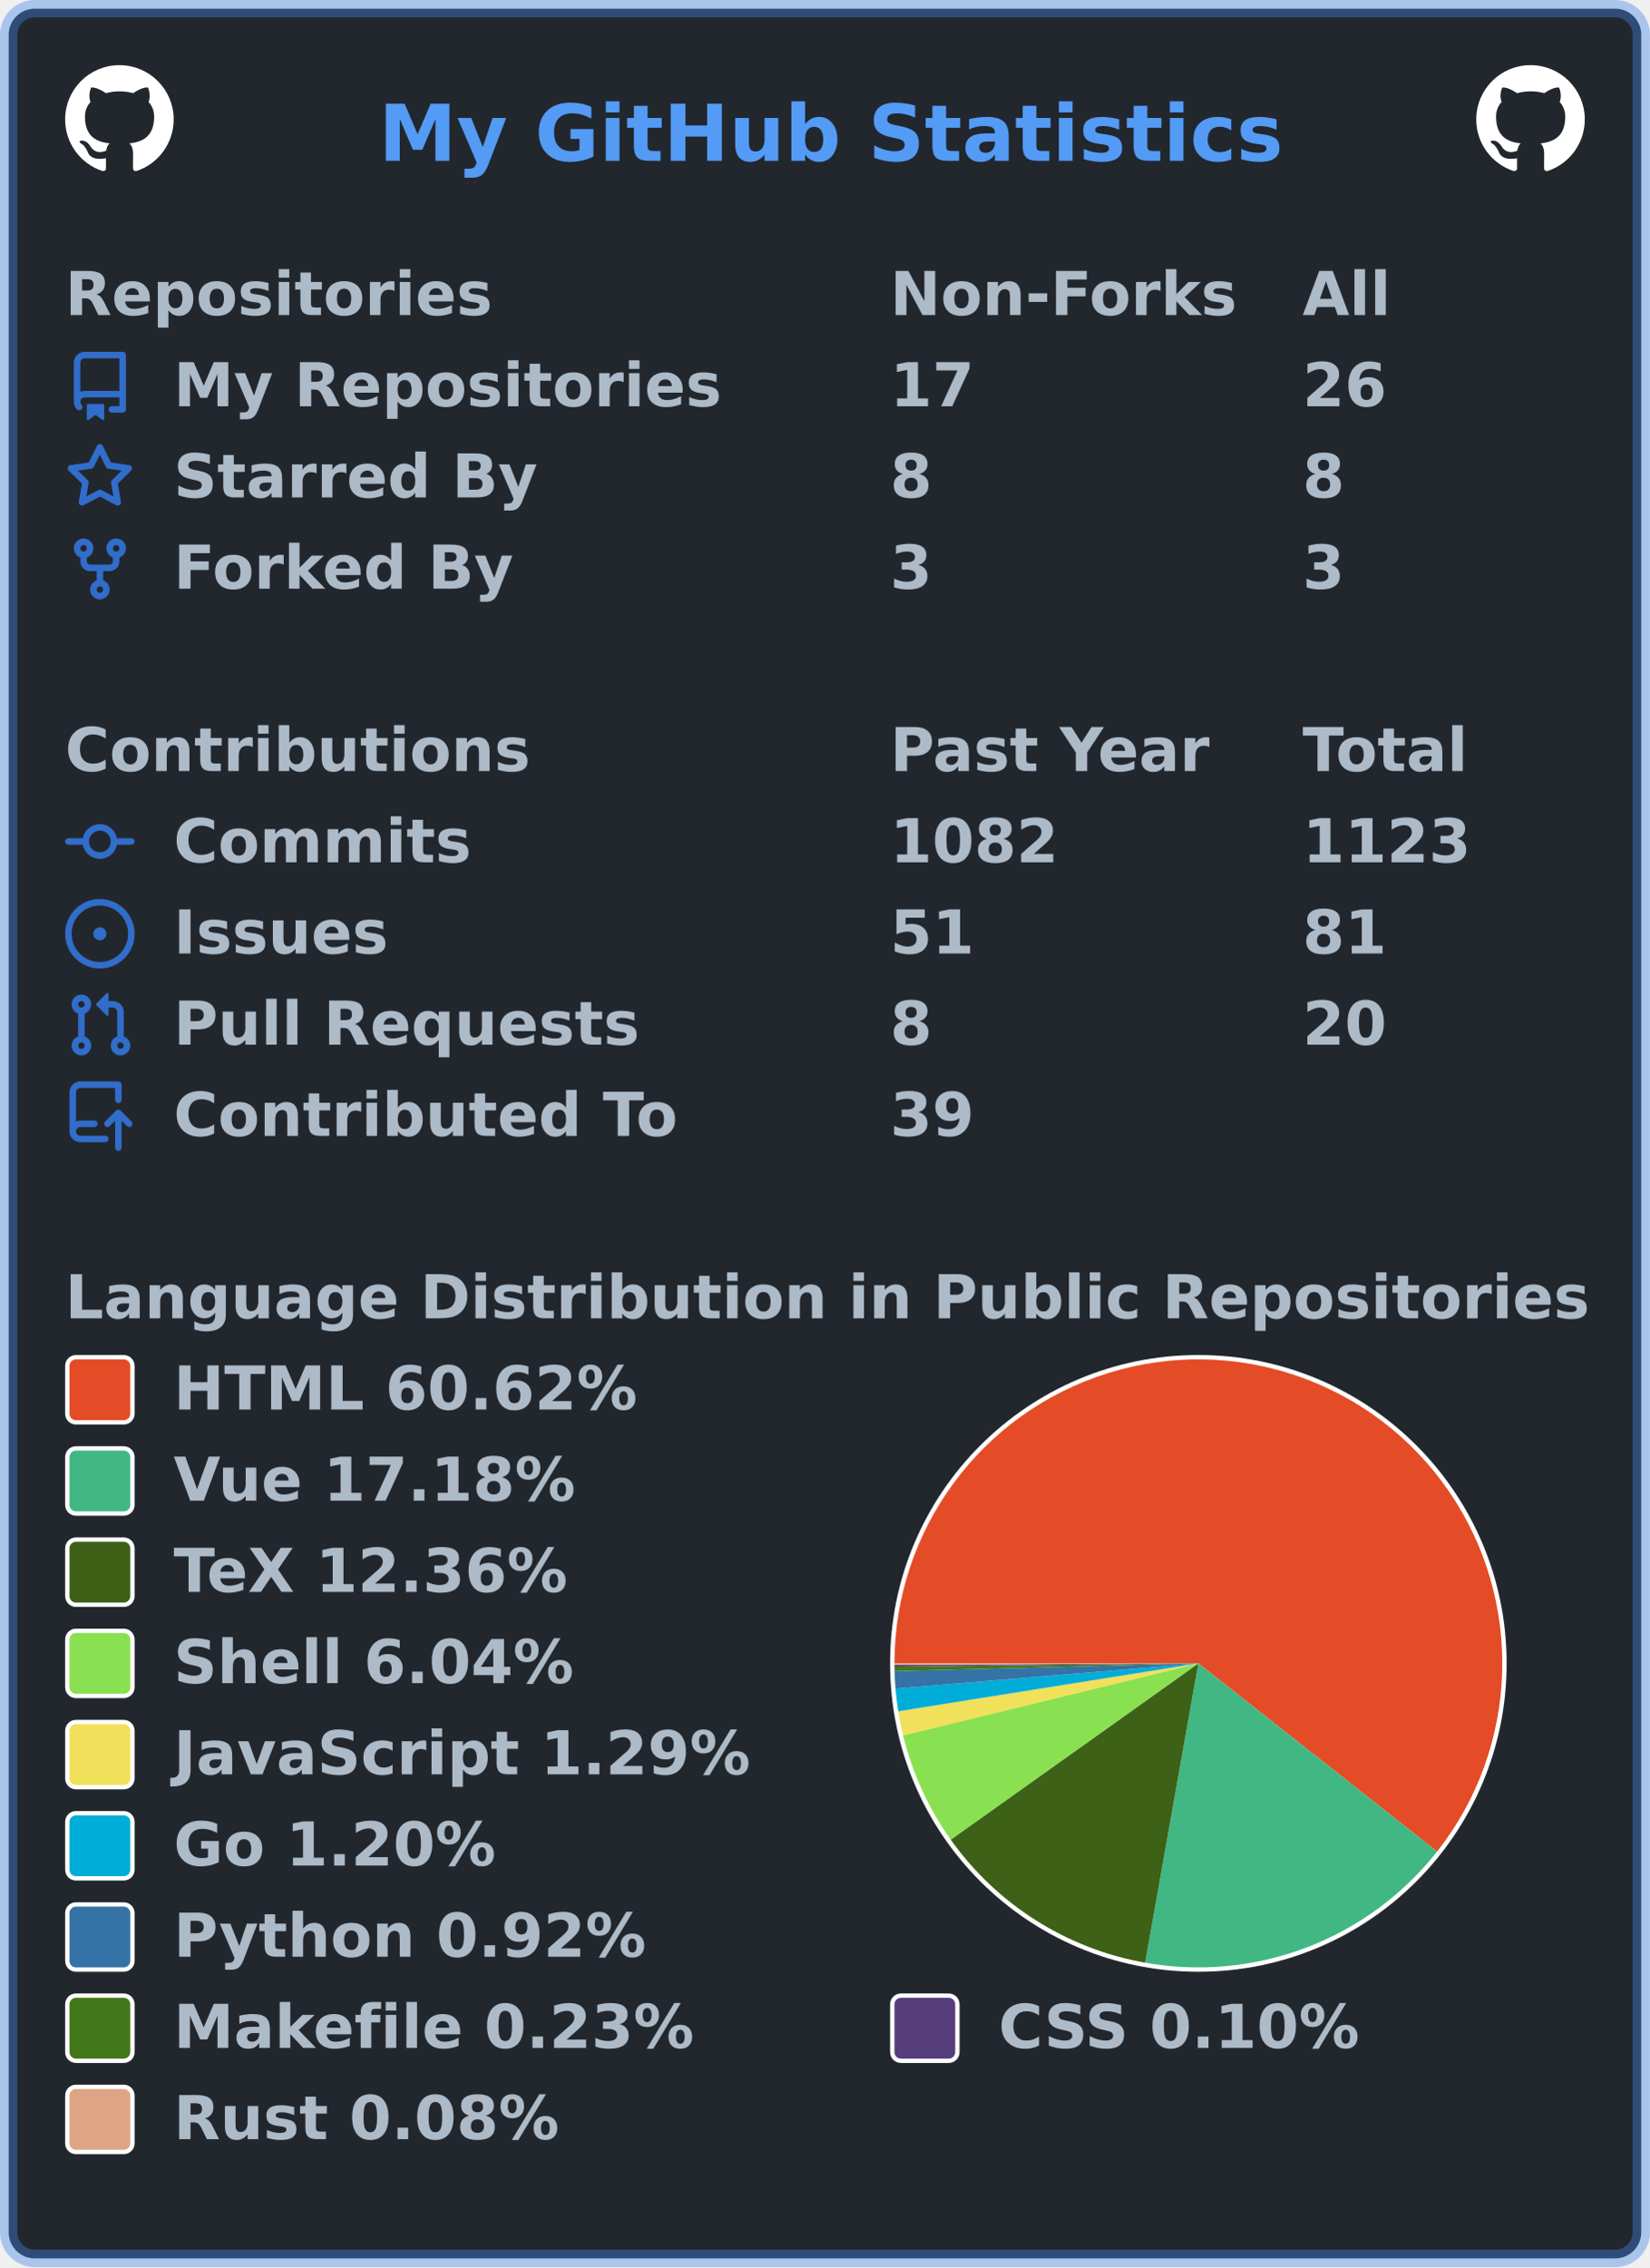
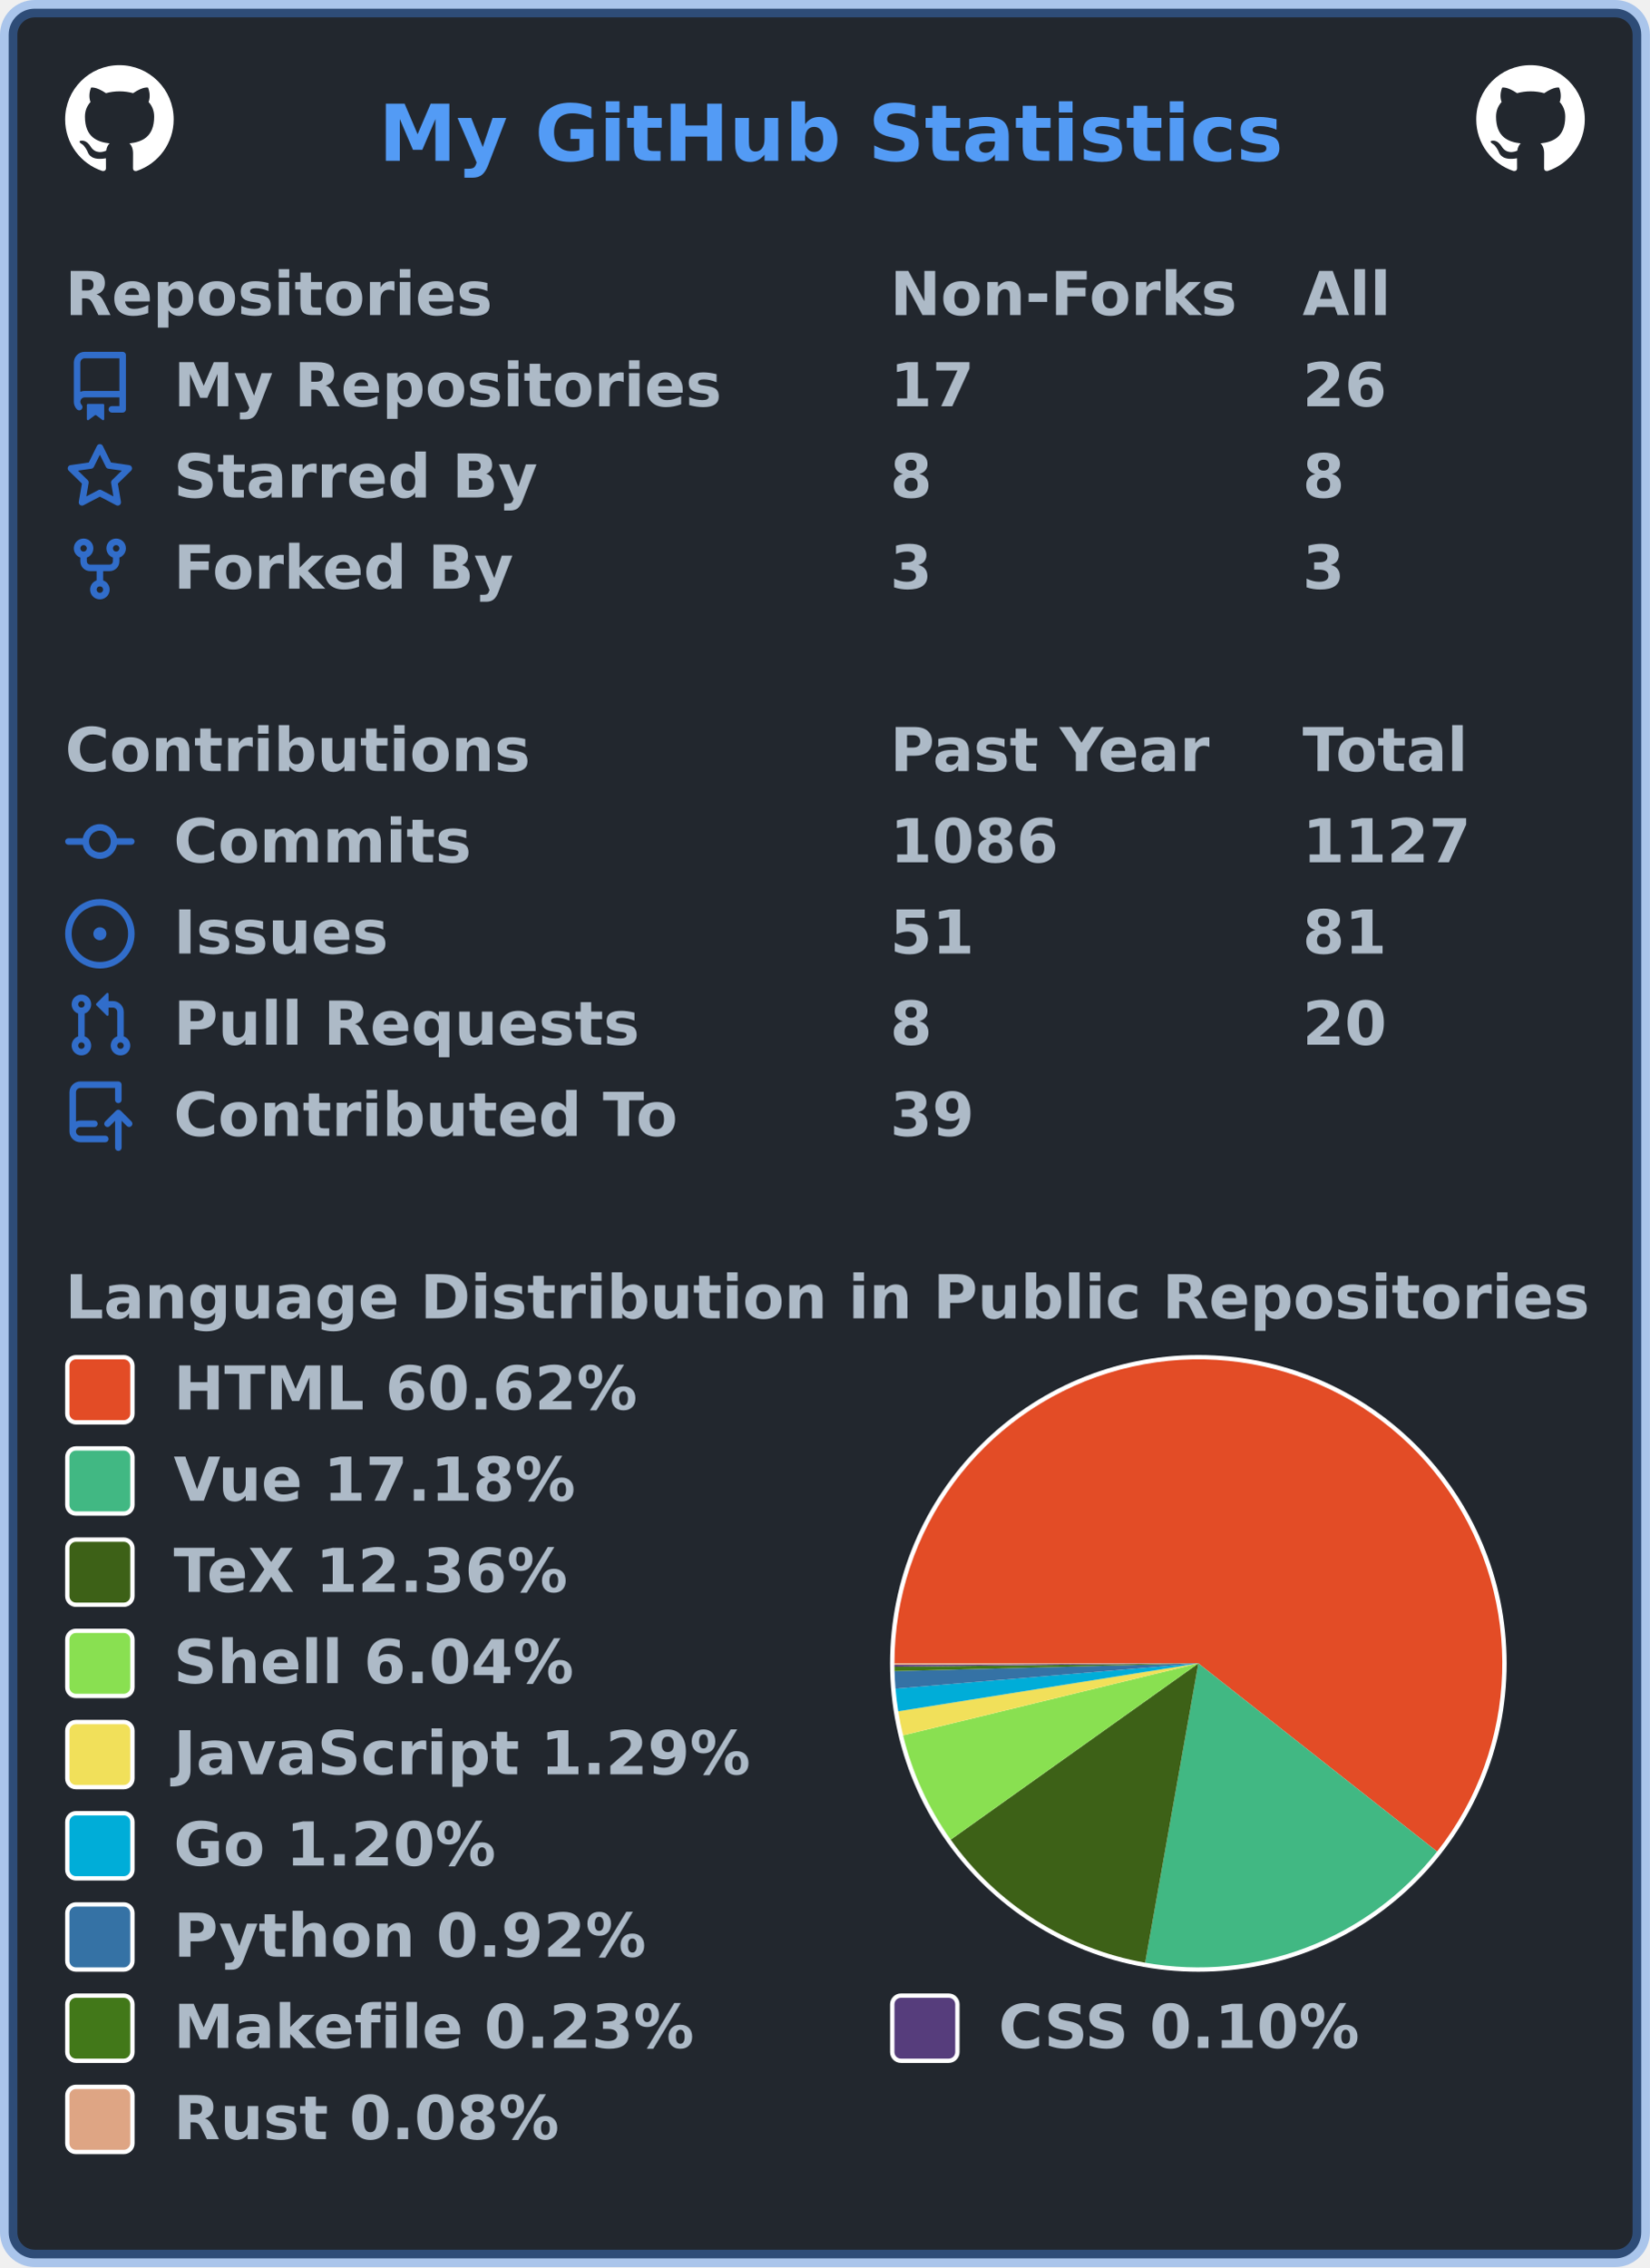
<svg xmlns="http://www.w3.org/2000/svg" width="380" height="522" viewBox="0 0 380 522" lang="en" xml:lang="en">
  <rect x="2" y="2" stroke-width="4" rx="6" width="376" height="518" stroke="rgba(65,132,228,0.4)" fill="#22272e" />
  <g font-weight="600" font-size="110pt" font-family="Verdana,Geneva,DejaVu Sans,sans-serif" text-rendering="geometricPrecision">
    <text x="709" y="301" lengthAdjust="spacingAndGlyphs" textLength="1671" transform="scale(0.123)" fill="#539bf5">My GitHub Statistics</text>
    <svg x="15" y="15" width="25" height="25" viewBox="0 0 16 16">
      <path fill="#ffffff" fill-rule="evenodd" d="M8 0C3.58 0 0 3.58 0 8c0 3.54 2.29 6.53 5.47 7.59.4.07.55-.17.55-.38 0-.19-.01-.82-.01-1.49-2.01.37-2.53-.49-2.69-.94-.09-.23-.48-.94-.82-1.13-.28-.15-.68-.52-.01-.53.63-.01 1.08.58 1.23.82.72 1.21 1.87.87 2.33.66.07-.52.28-.87.51-1.07-1.78-.2-3.64-.89-3.64-3.95 0-.87.31-1.59.82-2.15-.08-.2-.36-1.02.08-2.12 0 0 .67-.21 2.2.82.64-.18 1.32-.27 2-.27.68 0 1.36.09 2 .27 1.53-1.04 2.2-.82 2.2-.82.44 1.1.16 1.92.08 2.12.51.56.82 1.27.82 2.15 0 3.07-1.87 3.75-3.65 3.95.29.25.54.73.54 1.48 0 1.07-.01 1.93-.01 2.2 0 .21.15.46.55.38A8.013 8.013 0 0016 8c0-4.42-3.58-8-8-8z" />
    </svg>
    <svg x="340" y="15" width="25" height="25" viewBox="0 0 16 16">
      <path fill="#ffffff" fill-rule="evenodd" d="M8 0C3.58 0 0 3.58 0 8c0 3.54 2.29 6.53 5.47 7.59.4.07.55-.17.55-.38 0-.19-.01-.82-.01-1.49-2.01.37-2.53-.49-2.69-.94-.09-.23-.48-.94-.82-1.13-.28-.15-.68-.52-.01-.53.63-.01 1.08.58 1.23.82.72 1.21 1.87.87 2.33.66.07-.52.28-.87.51-1.07-1.78-.2-3.64-.89-3.64-3.95 0-.87.31-1.59.82-2.15-.08-.2-.36-1.02.08-2.12 0 0 .67-.21 2.2.82.64-.18 1.32-.27 2-.27.68 0 1.36.09 2 .27 1.53-1.04 2.2-.82 2.2-.82.44 1.1.16 1.92.08 2.12.51.56.82 1.27.82 2.15 0 3.07-1.87 3.75-3.65 3.95.29.25.54.73.54 1.48 0 1.07-.01 1.93-.01 2.2 0 .21.15.46.55.38A8.013 8.013 0 0016 8c0-4.42-3.58-8-8-8z" />
    </svg>
    <g transform="translate(0, 60)" fill="#adbac7">
      <g transform="translate(15, 0)">
        <g transform="scale(0.095)">
          <text x="0" y="132" textLength="1020" lengthAdjust="spacingAndGlyphs">Repositories</text>
          <text x="2000" y="132" textLength="832" lengthAdjust="spacingAndGlyphs">Non-Forks</text>
          <text x="3000" y="132" textLength="206" lengthAdjust="spacingAndGlyphs">All</text>
        </g>
      </g>
      <g transform="translate(15, 21)">
        <path fill="#316dca" fill-rule="evenodd" d="M2 2.5A2.5 2.5 0 014.5 0h8.75a.75.75 0 01.75.75v12.5a.75.75 0 01-.75.75h-2.5a.75.75 0 110-1.5h1.75v-2h-8a1 1 0 00-.714 1.7.75.75 0 01-1.072 1.05A2.495 2.495 0 012 11.5v-9zm10.5-1V9h-8c-.356 0-.694.074-1 .208V2.5a1 1 0 011-1h8zM5 12.25v3.25a.25.25 0 00.4.2l1.45-1.087a.25.25 0 01.3 0L8.6 15.7a.25.25 0 00.4-.2v-3.25a.25.25 0 00-.25-.25h-3.5a.25.25 0 00-.25.25z" />
        <g transform="scale(0.095)">
          <text lengthAdjust="spacingAndGlyphs" textLength="1312" x="263" y="132">My Repositories</text>
          <text lengthAdjust="spacingAndGlyphs" textLength="210" x="2000" y="132">17</text>
          <text lengthAdjust="spacingAndGlyphs" textLength="210" x="3000" y="132">26</text>
        </g>
      </g>
      <g transform="translate(15, 42)">
        <path fill="#316dca" fill-rule="evenodd" d="M8 .25a.75.75 0 01.673.418l1.882 3.815 4.21.612a.75.75 0 01.416 1.279l-3.046 2.97.719 4.192a.75.75 0 01-1.088.791L8 12.347l-3.766 1.98a.75.75 0 01-1.088-.79l.72-4.194L.818 6.374a.75.75 0 01.416-1.28l4.21-.611L7.327.668A.75.75 0 018 .25zm0 2.445L6.615 5.5a.75.75 0 01-.564.41l-3.097.45 2.24 2.184a.75.75 0 01.216.664l-.528 3.084 2.769-1.456a.75.75 0 01.698 0l2.77 1.456-.53-3.084a.75.75 0 01.216-.664l2.24-2.183-3.096-.45a.75.75 0 01-.564-.41L8 2.694v.001z" />
        <g transform="scale(0.095)">
          <text lengthAdjust="spacingAndGlyphs" textLength="874" x="263" y="132">Starred By</text>
          <text lengthAdjust="spacingAndGlyphs" textLength="105" x="2000" y="132">8</text>
          <text lengthAdjust="spacingAndGlyphs" textLength="105" x="3000" y="132">8</text>
        </g>
      </g>
      <g transform="translate(15, 63)">
        <path fill="#316dca" fill-rule="evenodd" d="M5 3.25a.75.75 0 11-1.5 0 .75.75 0 011.5 0zm0 2.122a2.25 2.25 0 10-1.5 0v.878A2.25 2.25 0 005.75 8.5h1.5v2.128a2.251 2.251 0 101.5 0V8.5h1.5a2.25 2.25 0 002.25-2.25v-.878a2.25 2.25 0 10-1.5 0v.878a.75.75 0 01-.75.75h-4.5A.75.75 0 015 6.25v-.878zm3.75 7.378a.75.75 0 11-1.5 0 .75.75 0 011.5 0zm3-8.75a.75.75 0 100-1.5.75.75 0 000 1.5z" />
        <g transform="scale(0.095)">
          <text lengthAdjust="spacingAndGlyphs" textLength="828" x="263" y="132">Forked By</text>
          <text lengthAdjust="spacingAndGlyphs" textLength="105" x="2000" y="132">3</text>
          <text lengthAdjust="spacingAndGlyphs" textLength="105" x="3000" y="132">3</text>
        </g>
      </g>
    </g>
    <g transform="translate(0, 165)" fill="#adbac7">
      <g transform="translate(15, 0)">
        <g transform="scale(0.095)">
          <text x="0" y="132" textLength="1112" lengthAdjust="spacingAndGlyphs">Contributions</text>
          <text x="2000" y="132" textLength="774" lengthAdjust="spacingAndGlyphs">Past Year</text>
          <text x="3000" y="132" textLength="414" lengthAdjust="spacingAndGlyphs">Total</text>
        </g>
      </g>
      <g transform="translate(15, 21)">
        <path fill="#316dca" fill-rule="evenodd" d="M10.5 7.75a2.5 2.5 0 11-5 0 2.5 2.5 0 015 0zm1.43.75a4.002 4.002 0 01-7.86 0H.75a.75.75 0 110-1.5h3.32a4.001 4.001 0 017.86 0h3.32a.75.75 0 110 1.5h-3.32z" />
        <g transform="scale(0.095)">
          <text lengthAdjust="spacingAndGlyphs" textLength="734" x="263" y="132">Commits</text>
-           <text lengthAdjust="spacingAndGlyphs" textLength="420" x="2000" y="132">1082</text>
-           <text lengthAdjust="spacingAndGlyphs" textLength="420" x="3000" y="132">1123</text>
+           <text lengthAdjust="spacingAndGlyphs" textLength="420" x="2000" y="132">1086</text>
+           <text lengthAdjust="spacingAndGlyphs" textLength="420" x="3000" y="132">1127</text>
        </g>
      </g>
      <g transform="translate(15, 42)">
        <path fill="#316dca" d="M8 9.5a1.5 1.5 0 100-3 1.5 1.5 0 000 3z" />
        <path fill="#316dca" fill-rule="evenodd" d="M8 0a8 8 0 100 16A8 8 0 008 0zM1.5 8a6.5 6.5 0 1113 0 6.5 6.5 0 01-13 0z" />
        <g transform="scale(0.095)">
          <text lengthAdjust="spacingAndGlyphs" textLength="512" x="263" y="132">Issues</text>
          <text lengthAdjust="spacingAndGlyphs" textLength="210" x="2000" y="132">51</text>
          <text lengthAdjust="spacingAndGlyphs" textLength="210" x="3000" y="132">81</text>
        </g>
      </g>
      <g transform="translate(15, 63)">
        <path fill="#316dca" fill-rule="evenodd" d="M7.177 3.073L9.573.677A.25.25 0 0110 .854v4.792a.25.25 0 01-.427.177L7.177 3.427a.25.25 0 010-.354zM3.75 2.5a.75.75 0 100 1.5.75.75 0 000-1.5zm-2.25.75a2.25 2.25 0 113 2.122v5.256a2.251 2.251 0 11-1.5 0V5.372A2.25 2.25 0 011.5 3.25zM11 2.5h-1V4h1a1 1 0 011 1v5.628a2.251 2.251 0 101.5 0V5A2.5 2.5 0 0011 2.5zm1 10.25a.75.75 0 111.5 0 .75.75 0 01-1.5 0zM3.75 12a.75.75 0 100 1.5.75.75 0 000-1.5z" />
        <g transform="scale(0.095)">
          <text lengthAdjust="spacingAndGlyphs" textLength="1113" x="263" y="132">Pull Requests</text>
          <text lengthAdjust="spacingAndGlyphs" textLength="105" x="2000" y="132">8</text>
          <text lengthAdjust="spacingAndGlyphs" textLength="210" x="3000" y="132">20</text>
        </g>
      </g>
      <g transform="translate(15, 84)">
        <path fill="#316dca" fill-rule="evenodd" d="M1 2.5A2.5 2.5 0 013.5 0h8.75a.75.75 0 01.75.75v3.5a.75.75 0 01-1.5 0V1.5h-8a1 1 0 00-1 1v6.708A2.492 2.492 0 013.5 9h3.25a.75.75 0 010 1.5H3.5a1 1 0 100 2h5.75a.75.75 0 010 1.5H3.5A2.5 2.5 0 011 11.5v-9zm13.23 7.79a.75.75 0 001.06-1.06l-2.505-2.505a.75.75 0 00-1.06 0L9.22 9.229a.75.75 0 001.06 1.061l1.225-1.224v6.184a.75.75 0 001.5 0V9.066l1.224 1.224z" />
        <g transform="scale(0.095)">
          <text lengthAdjust="spacingAndGlyphs" textLength="1234" x="263" y="132">Contributed To</text>
          <text lengthAdjust="spacingAndGlyphs" textLength="210" x="2000" y="132">39</text>
        </g>
      </g>
    </g>
    <g transform="translate(0, 291)" fill="#adbac7">
      <g transform="translate(15, 0)">
        <g transform="scale(0.095)">
          <text x="0" y="132" textLength="3652" lengthAdjust="spacingAndGlyphs">Language Distribution in Public Repositories</text>
        </g>
      </g>
      <g transform="translate(205, 21)">
        <circle cx="71" cy="71" r="71" fill="#ffffff" />
      </g>
      <g transform="translate(206, 22)">
        <g>
          <path fill-rule="evenodd" fill="#e34c26" d="M 0.0,70 A 70 70 0 1 1 124.98 113.326 L 70,70 Z" />
          <path fill-rule="evenodd" fill="#41b883" d="M 124.98,113.326 A 70 70 0 0 1 57.75 138.92 L 70,70 Z" />
          <path fill-rule="evenodd" fill="#3D6117" d="M 57.75,138.92 A 70 70 0 0 1 12.965 110.583 L 70,70 Z" />
          <path fill-rule="evenodd" fill="#89e051" d="M 12.965,110.583 A 70 70 0 0 1 1.991 86.577 L 70,70 Z" />
          <path fill-rule="evenodd" fill="#f1e05a" d="M 1.991,86.577 A 70 70 0 0 1 0.875 81.033 L 70,70 Z" />
          <path fill-rule="evenodd" fill="#00ADD8" d="M 0.875,81.033 A 70 70 0 0 1 0.242 75.816 L 70,70 Z" />
          <path fill-rule="evenodd" fill="#3572A5" d="M 0.242,75.816 A 70 70 0 0 1 0.023 71.776 L 70,70 Z" />
          <path fill-rule="evenodd" fill="#427819" d="M 0.023,71.776 A 70 70 0 0 1 0.004 70.777 L 70,70 Z" />
          <path fill-rule="evenodd" fill="#563d7c" d="M 0.004,70.777 A 70 70 0 0 1 0.001 70.354 L 70,70 Z" />
          <path fill-rule="evenodd" fill="#dea584" d="M 0.001,70.354 A 70 70 0 0 1 0.0 70 L 70,70 Z" />
          <animateTransform attributeName="transform" attributeType="XML" type="rotate" from="0 70 70" to="360 70 70" dur="10s" repeatCount="indefinite" />
        </g>
      </g>
      <g transform="translate(15, 21)">
        <rect x="0.5" y="0.5" rx="2" width="15" height="15" fill="#e34c26" stroke-width="1" stroke="#ffffff" />
        <text transform="scale(0.095)" x="263" y="132" textLength="1142" lengthAdjust="spacingAndGlyphs">HTML 60.62%</text>
      </g>
      <g transform="translate(15, 42)">
        <rect x="0.5" y="0.5" rx="2" width="15" height="15" fill="#41b883" stroke-width="1" stroke="#ffffff" />
        <text transform="scale(0.095)" x="263" y="132" textLength="1002" lengthAdjust="spacingAndGlyphs">Vue 17.18%</text>
      </g>
      <g transform="translate(15, 63)">
        <rect x="0.5" y="0.5" rx="2" width="15" height="15" fill="#3D6117" stroke-width="1" stroke="#ffffff" />
        <text transform="scale(0.095)" x="263" y="132" textLength="999" lengthAdjust="spacingAndGlyphs">TeX 12.36%</text>
      </g>
      <g transform="translate(15, 84)">
        <rect x="0.5" y="0.5" rx="2" width="15" height="15" fill="#89e051" stroke-width="1" stroke="#ffffff" />
        <text transform="scale(0.095)" x="263" y="132" textLength="982" lengthAdjust="spacingAndGlyphs">Shell 6.04%</text>
      </g>
      <g transform="translate(15, 105)">
        <rect x="0.5" y="0.5" rx="2" width="15" height="15" fill="#f1e05a" stroke-width="1" stroke="#ffffff" />
        <text transform="scale(0.095)" x="263" y="132" textLength="1412" lengthAdjust="spacingAndGlyphs">JavaScript 1.29%</text>
      </g>
      <g transform="translate(15, 126)">
        <rect x="0.5" y="0.5" rx="2" width="15" height="15" fill="#00ADD8" stroke-width="1" stroke="#ffffff" />
        <text transform="scale(0.095)" x="263" y="132" textLength="806" lengthAdjust="spacingAndGlyphs">Go 1.20%</text>
      </g>
      <g transform="translate(15, 147)">
        <rect x="0.5" y="0.5" rx="2" width="15" height="15" fill="#3572A5" stroke-width="1" stroke="#ffffff" />
        <text transform="scale(0.095)" x="263" y="132" textLength="1149" lengthAdjust="spacingAndGlyphs">Python 0.92%</text>
      </g>
      <g transform="translate(15, 168)">
        <rect x="0.5" y="0.5" rx="2" width="15" height="15" fill="#427819" stroke-width="1" stroke="#ffffff" />
        <text transform="scale(0.095)" x="263" y="132" textLength="1272" lengthAdjust="spacingAndGlyphs">Makefile 0.23%</text>
        <rect x="190.5" y="0.5" rx="2" width="15" height="15" fill="#563d7c" stroke-width="1" stroke="#ffffff" />
        <text transform="scale(0.095)" x="2263" y="132" textLength="903" lengthAdjust="spacingAndGlyphs">CSS 0.10%</text>
      </g>
      <g transform="translate(15, 189)">
        <rect x="0.5" y="0.5" rx="2" width="15" height="15" fill="#dea584" stroke-width="1" stroke="#ffffff" />
        <text transform="scale(0.095)" x="263" y="132" textLength="946" lengthAdjust="spacingAndGlyphs">Rust 0.08%</text>
      </g>
    </g>
  </g>
</svg>
